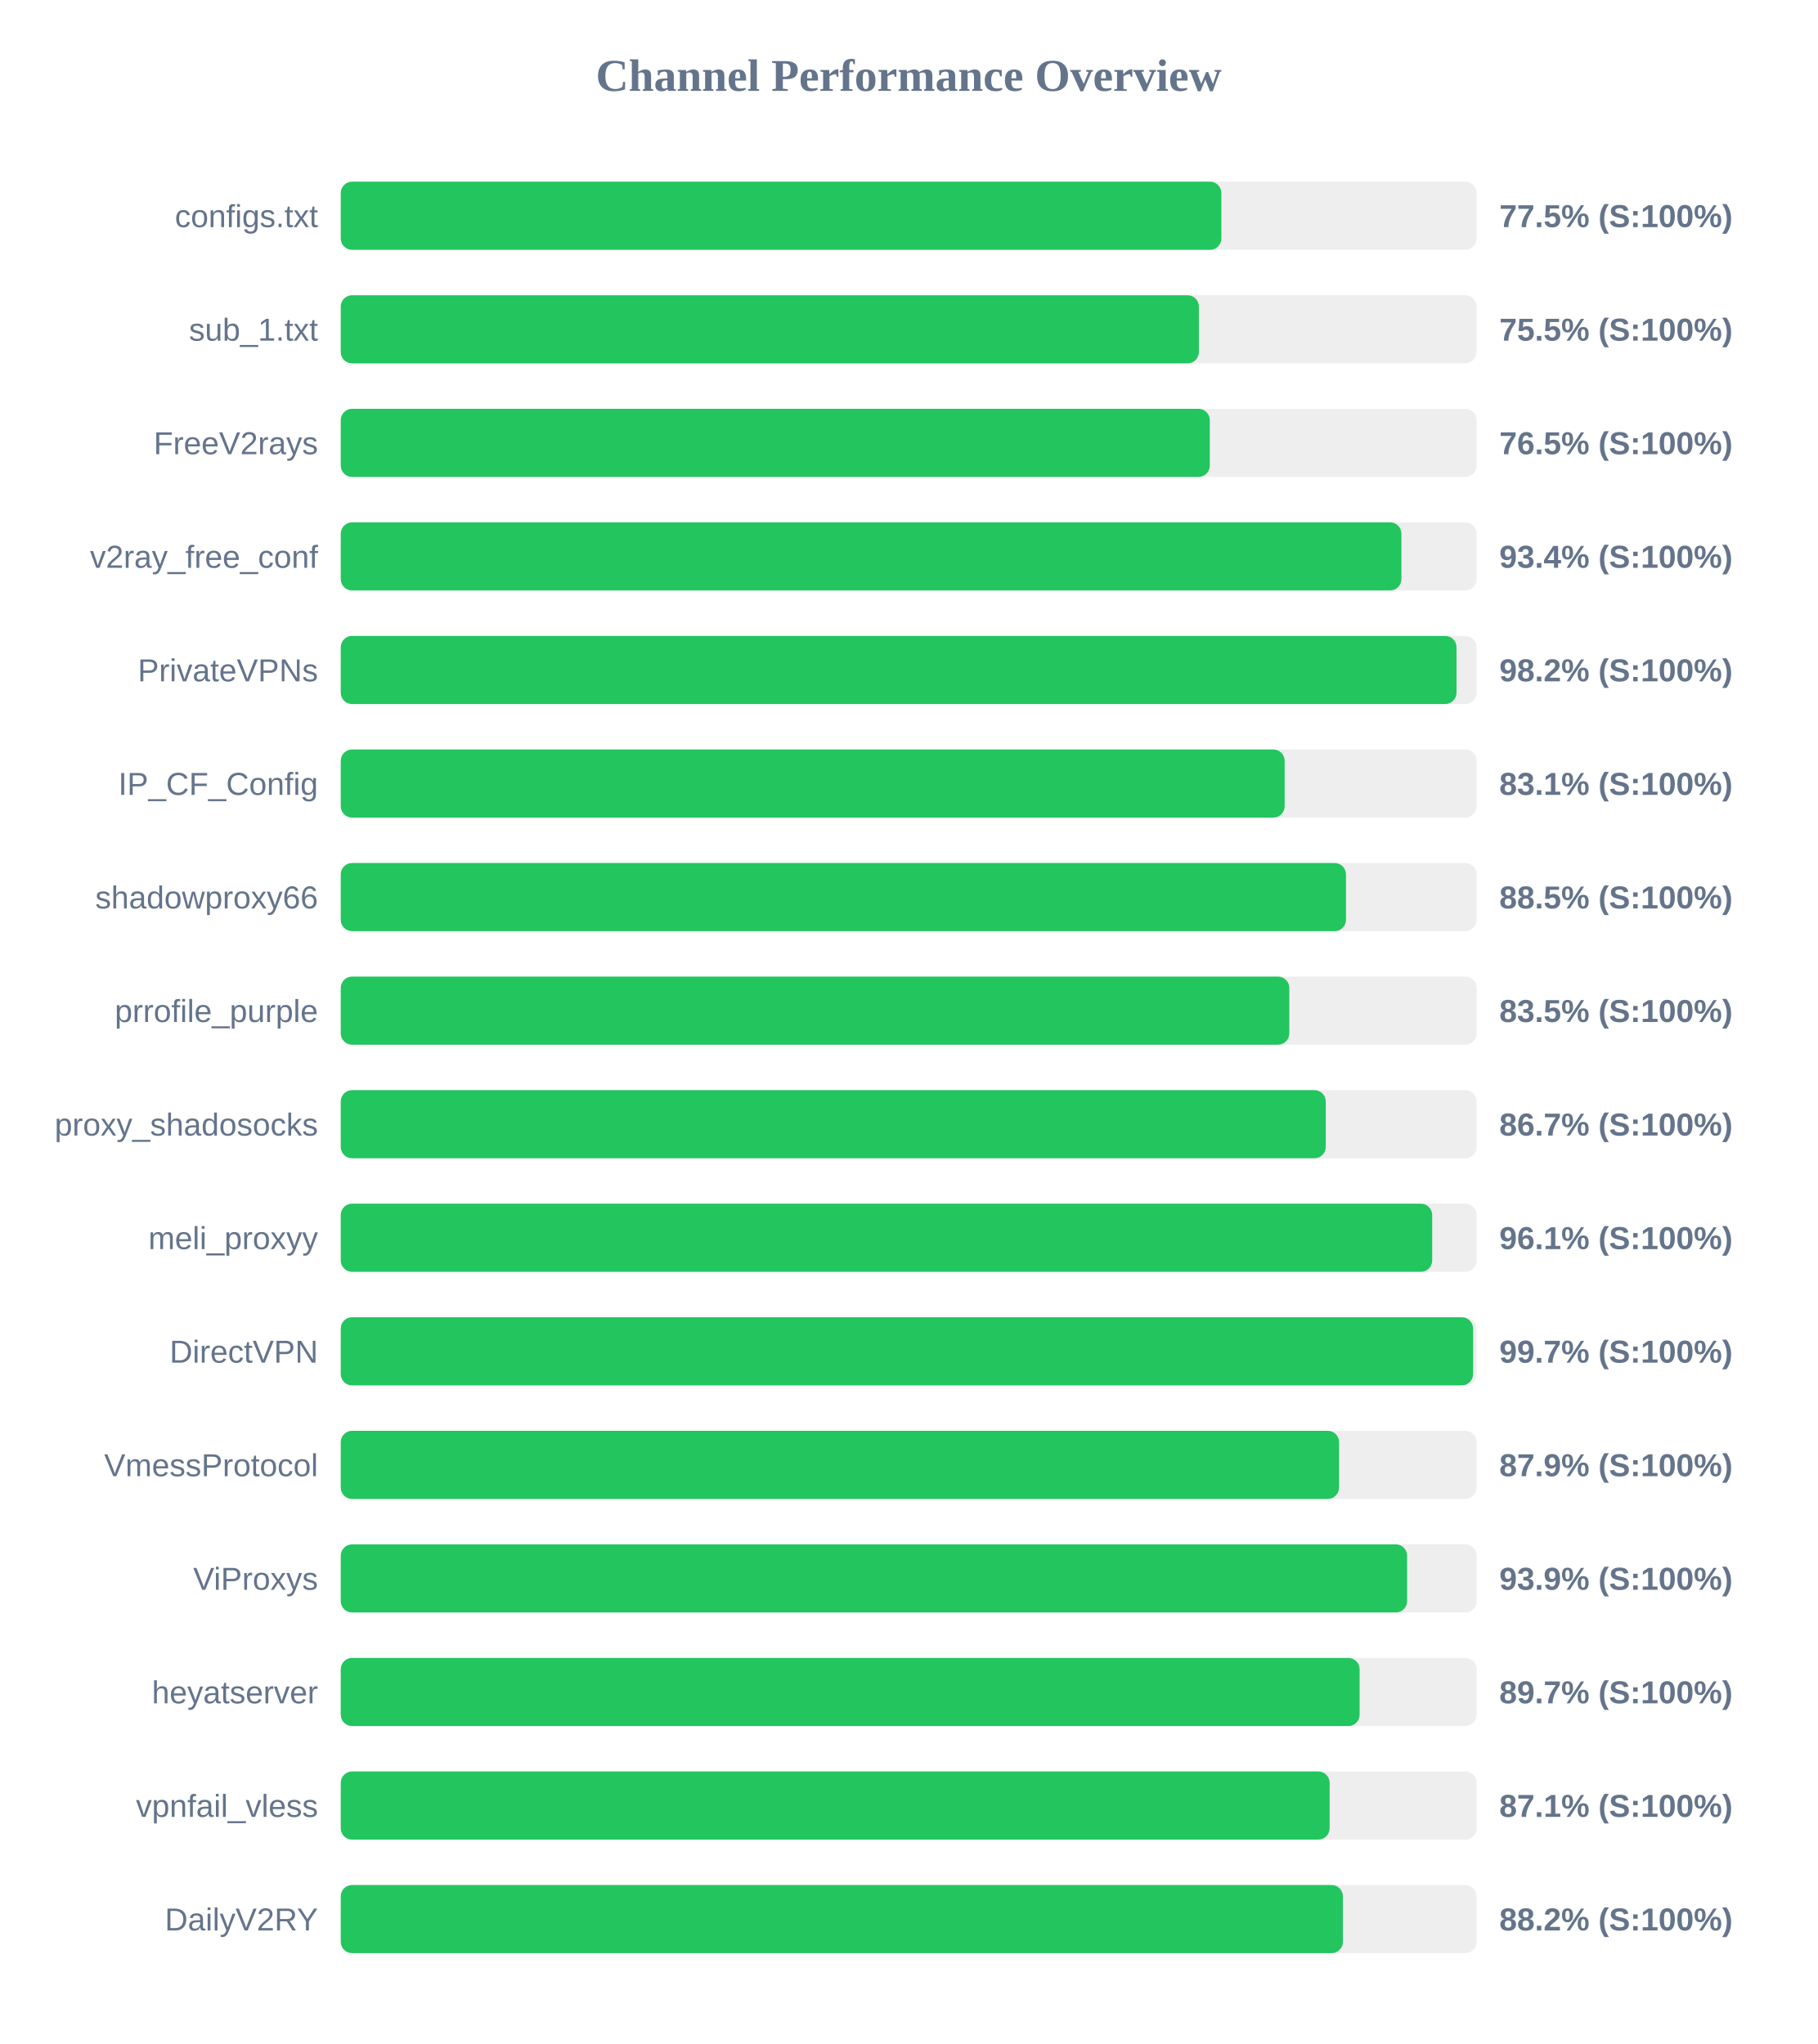
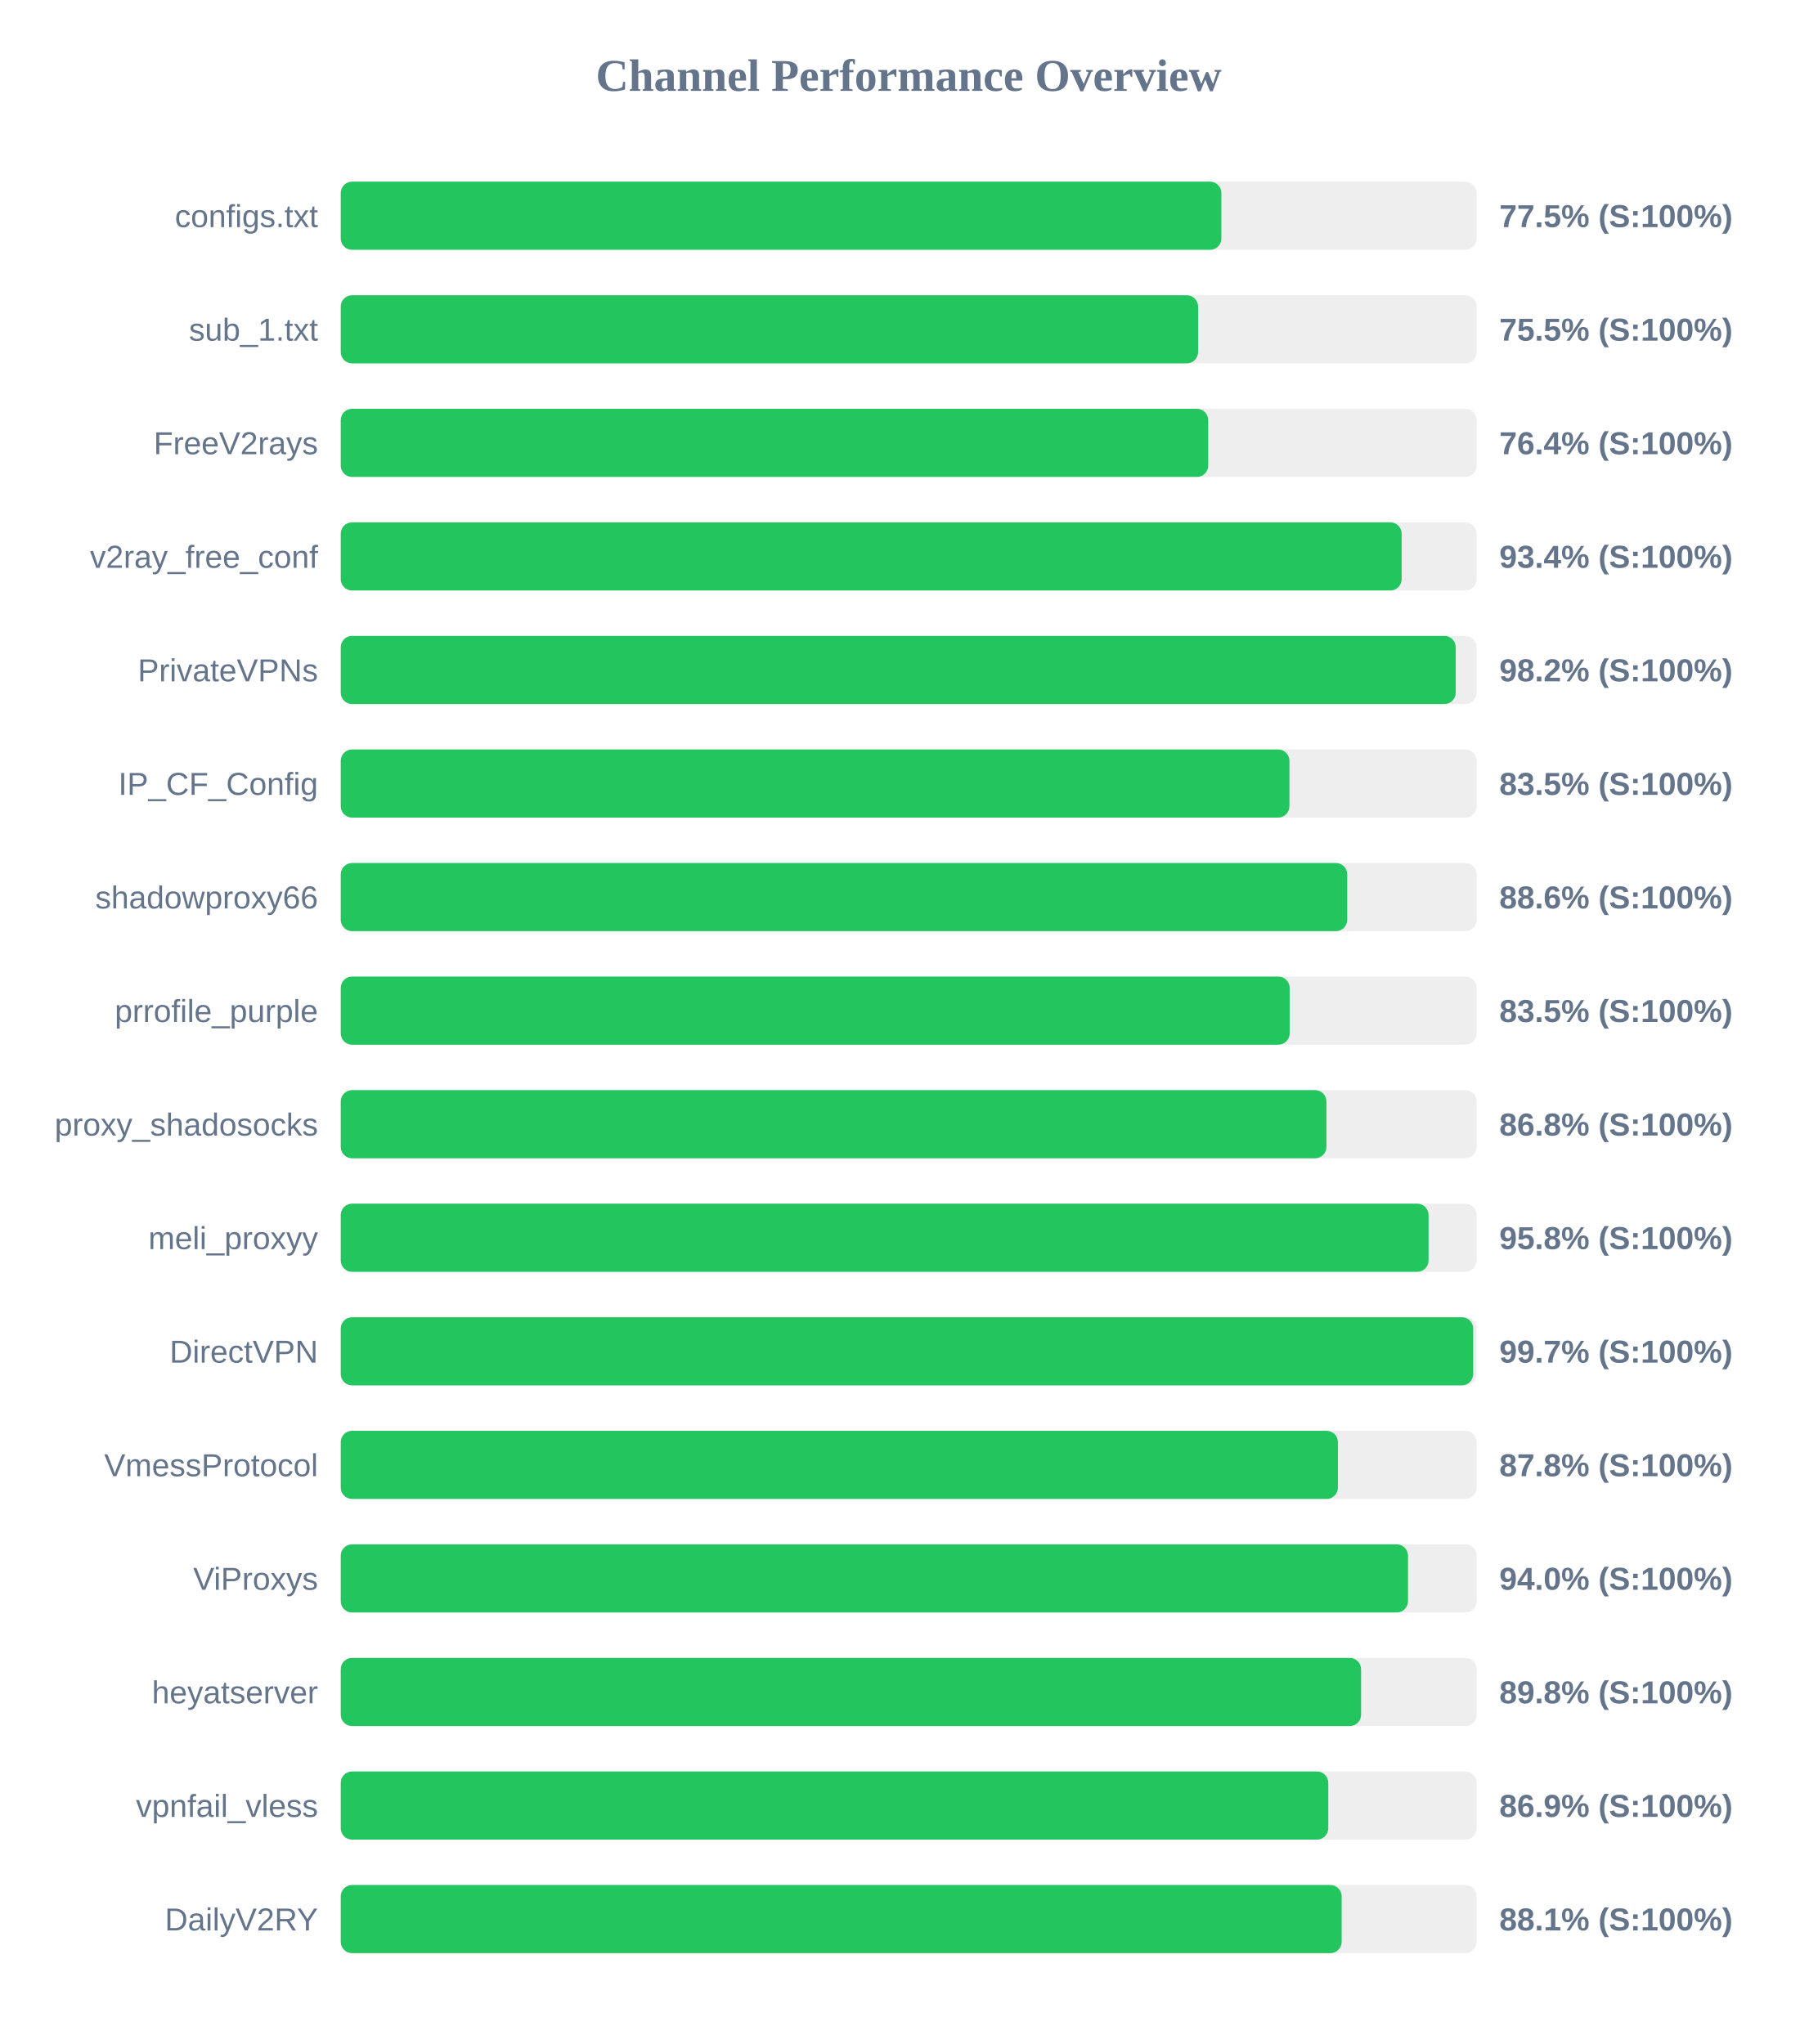
<svg xmlns="http://www.w3.org/2000/svg" width="800" height="900" version="1.1">
  <style>
        .row { font: 14px Arial; fill: #64748b; }
        .score { font: bold 14px Arial; fill: #64748b; }
    </style>
  <text x="400" y="40" text-anchor="middle" font-size="20px" font-weight="bold" fill="#64748b">Channel Performance Overview</text>
  <rect x="150" y="80" width="500" height="30" fill="#eee" rx="5" />
  <rect x="150" y="80" width="387.65" height="30" fill="#22c55e" rx="5" />
  <text x="140" y="100" text-anchor="end" class="row">configs.txt</text>
  <text x="660" y="100" text-anchor="start" class="score">77.5% (S:100%)</text>
  <rect x="150" y="130" width="500" height="30" fill="#eee" rx="5" />
-   <rect x="150" y="130" width="377.75" height="30" fill="#22c55e" rx="5" />
+   <rect x="150" y="130" width="377.4" height="30" fill="#22c55e" rx="5" />
  <text x="140" y="150" text-anchor="end" class="row">sub_1.txt</text>
  <text x="660" y="150" text-anchor="start" class="score">75.5% (S:100%)</text>
  <rect x="150" y="180" width="500" height="30" fill="#eee" rx="5" />
-   <rect x="150" y="180" width="382.55" height="30" fill="#22c55e" rx="5" />
+   <rect x="150" y="180" width="381.85" height="30" fill="#22c55e" rx="5" />
  <text x="140" y="200" text-anchor="end" class="row">FreeV2rays</text>
-   <text x="660" y="200" text-anchor="start" class="score">76.5% (S:100%)</text>
+   <text x="660" y="200" text-anchor="start" class="score">76.4% (S:100%)</text>
  <rect x="150" y="230" width="500" height="30" fill="#eee" rx="5" />
-   <rect x="150" y="230" width="466.9" height="30" fill="#22c55e" rx="5" />
+   <rect x="150" y="230" width="467.0" height="30" fill="#22c55e" rx="5" />
  <text x="140" y="250" text-anchor="end" class="row">v2ray_free_conf</text>
  <text x="660" y="250" text-anchor="start" class="score">93.4% (S:100%)</text>
  <rect x="150" y="280" width="500" height="30" fill="#eee" rx="5" />
-   <rect x="150" y="280" width="491.15" height="30" fill="#22c55e" rx="5" />
+   <rect x="150" y="280" width="490.8" height="30" fill="#22c55e" rx="5" />
  <text x="140" y="300" text-anchor="end" class="row">PrivateVPNs</text>
  <text x="660" y="300" text-anchor="start" class="score">98.2% (S:100%)</text>
  <rect x="150" y="330" width="500" height="30" fill="#eee" rx="5" />
-   <rect x="150" y="330" width="415.5" height="30" fill="#22c55e" rx="5" />
+   <rect x="150" y="330" width="417.6" height="30" fill="#22c55e" rx="5" />
  <text x="140" y="350" text-anchor="end" class="row">IP_CF_Config</text>
-   <text x="660" y="350" text-anchor="start" class="score">83.1% (S:100%)</text>
+   <text x="660" y="350" text-anchor="start" class="score">83.5% (S:100%)</text>
  <rect x="150" y="380" width="500" height="30" fill="#eee" rx="5" />
-   <rect x="150" y="380" width="442.5" height="30" fill="#22c55e" rx="5" />
+   <rect x="150" y="380" width="443.05" height="30" fill="#22c55e" rx="5" />
  <text x="140" y="400" text-anchor="end" class="row">shadowproxy66</text>
-   <text x="660" y="400" text-anchor="start" class="score">88.5% (S:100%)</text>
+   <text x="660" y="400" text-anchor="start" class="score">88.6% (S:100%)</text>
  <rect x="150" y="430" width="500" height="30" fill="#eee" rx="5" />
-   <rect x="150" y="430" width="417.55" height="30" fill="#22c55e" rx="5" />
+   <rect x="150" y="430" width="417.7" height="30" fill="#22c55e" rx="5" />
  <text x="140" y="450" text-anchor="end" class="row">prrofile_purple</text>
  <text x="660" y="450" text-anchor="start" class="score">83.5% (S:100%)</text>
  <rect x="150" y="480" width="500" height="30" fill="#eee" rx="5" />
-   <rect x="150" y="480" width="433.6" height="30" fill="#22c55e" rx="5" />
+   <rect x="150" y="480" width="433.9" height="30" fill="#22c55e" rx="5" />
  <text x="140" y="500" text-anchor="end" class="row">proxy_shadosocks</text>
-   <text x="660" y="500" text-anchor="start" class="score">86.7% (S:100%)</text>
+   <text x="660" y="500" text-anchor="start" class="score">86.8% (S:100%)</text>
  <rect x="150" y="530" width="500" height="30" fill="#eee" rx="5" />
-   <rect x="150" y="530" width="480.45" height="30" fill="#22c55e" rx="5" />
+   <rect x="150" y="530" width="478.85" height="30" fill="#22c55e" rx="5" />
  <text x="140" y="550" text-anchor="end" class="row">meli_proxyy</text>
-   <text x="660" y="550" text-anchor="start" class="score">96.1% (S:100%)</text>
+   <text x="660" y="550" text-anchor="start" class="score">95.8% (S:100%)</text>
  <rect x="150" y="580" width="500" height="30" fill="#eee" rx="5" />
-   <rect x="150" y="580" width="498.45" height="30" fill="#22c55e" rx="5" />
+   <rect x="150" y="580" width="498.5" height="30" fill="#22c55e" rx="5" />
  <text x="140" y="600" text-anchor="end" class="row">DirectVPN</text>
  <text x="660" y="600" text-anchor="start" class="score">99.7% (S:100%)</text>
  <rect x="150" y="630" width="500" height="30" fill="#eee" rx="5" />
-   <rect x="150" y="630" width="439.45" height="30" fill="#22c55e" rx="5" />
+   <rect x="150" y="630" width="438.95" height="30" fill="#22c55e" rx="5" />
  <text x="140" y="650" text-anchor="end" class="row">VmessProtocol</text>
-   <text x="660" y="650" text-anchor="start" class="score">87.9% (S:100%)</text>
+   <text x="660" y="650" text-anchor="start" class="score">87.8% (S:100%)</text>
  <rect x="150" y="680" width="500" height="30" fill="#eee" rx="5" />
-   <rect x="150" y="680" width="469.4" height="30" fill="#22c55e" rx="5" />
+   <rect x="150" y="680" width="469.8" height="30" fill="#22c55e" rx="5" />
  <text x="140" y="700" text-anchor="end" class="row">ViProxys</text>
-   <text x="660" y="700" text-anchor="start" class="score">93.9% (S:100%)</text>
+   <text x="660" y="700" text-anchor="start" class="score">94.0% (S:100%)</text>
  <rect x="150" y="730" width="500" height="30" fill="#eee" rx="5" />
-   <rect x="150" y="730" width="448.5" height="30" fill="#22c55e" rx="5" />
+   <rect x="150" y="730" width="449.15" height="30" fill="#22c55e" rx="5" />
  <text x="140" y="750" text-anchor="end" class="row">heyatserver</text>
-   <text x="660" y="750" text-anchor="start" class="score">89.7% (S:100%)</text>
+   <text x="660" y="750" text-anchor="start" class="score">89.8% (S:100%)</text>
  <rect x="150" y="780" width="500" height="30" fill="#eee" rx="5" />
-   <rect x="150" y="780" width="435.3" height="30" fill="#22c55e" rx="5" />
+   <rect x="150" y="780" width="434.7" height="30" fill="#22c55e" rx="5" />
  <text x="140" y="800" text-anchor="end" class="row">vpnfail_vless</text>
-   <text x="660" y="800" text-anchor="start" class="score">87.1% (S:100%)</text>
+   <text x="660" y="800" text-anchor="start" class="score">86.9% (S:100%)</text>
  <rect x="150" y="830" width="500" height="30" fill="#eee" rx="5" />
-   <rect x="150" y="830" width="441.15" height="30" fill="#22c55e" rx="5" />
+   <rect x="150" y="830" width="440.6" height="30" fill="#22c55e" rx="5" />
  <text x="140" y="850" text-anchor="end" class="row">DailyV2RY</text>
-   <text x="660" y="850" text-anchor="start" class="score">88.2% (S:100%)</text>
+   <text x="660" y="850" text-anchor="start" class="score">88.1% (S:100%)</text>
</svg>
